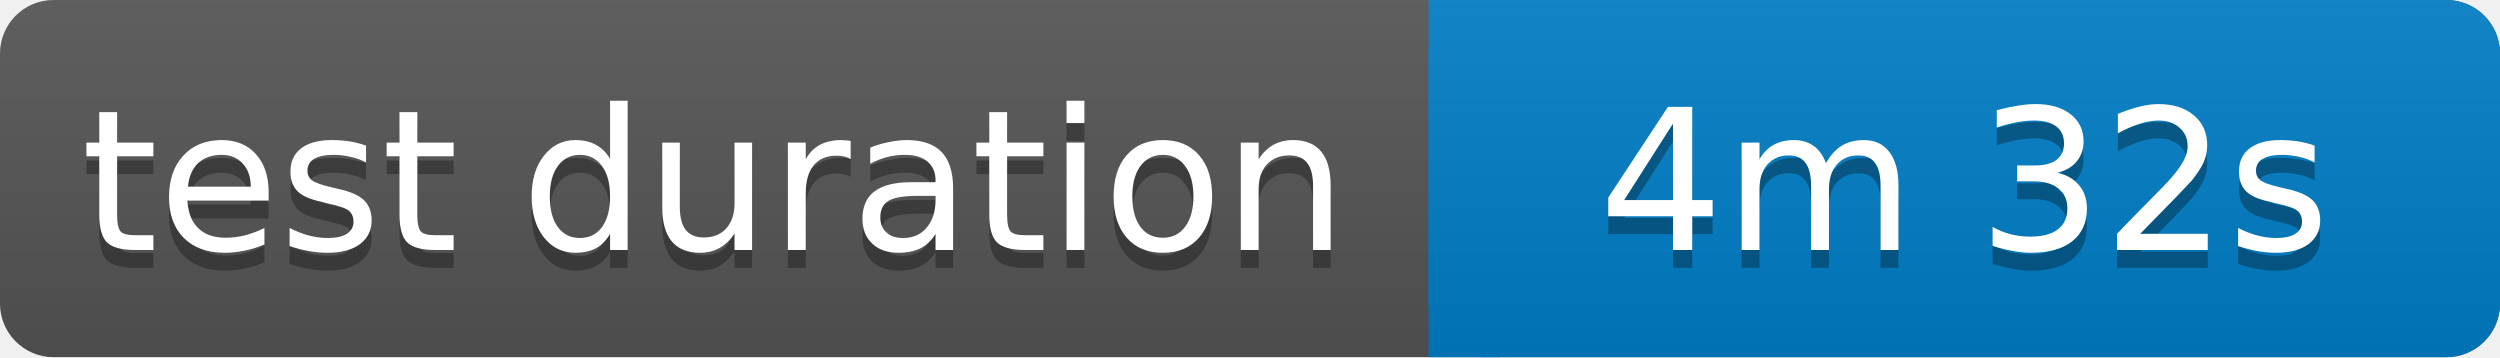
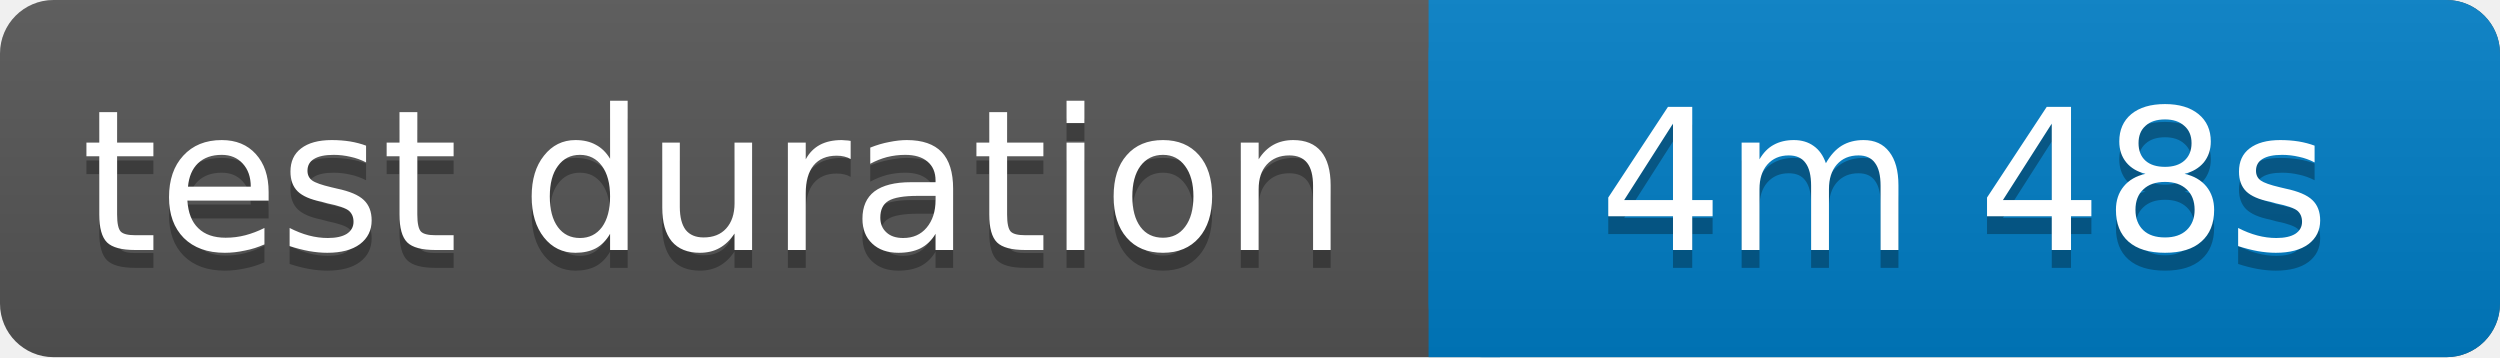
<svg xmlns="http://www.w3.org/2000/svg" width="140" height="20">
  <linearGradient id="b" x2="0" y2="100%">
    <stop offset="0" stop-color="#bbb" stop-opacity=".1" />
    <stop offset="1" stop-opacity=".1" />
  </linearGradient>
  <rect rx="3" width="140" height="20" fill="#555" />
  <rect rx="3" x="80" width="60" height="20" fill="#007ec6" />
  <path fill="#007ec6" d="M80 0h4v20h-4z" />
  <rect rx="3" width="140" height="20" fill="url(#b)" />
  <g fill="#fff" text-anchor="middle" font-family="Verdana,Geneva,DejaVu Sans,sans-serif" font-size="11">
    <text x="40" y="15" fill="#010101" fill-opacity=".3">test duration</text>
    <text x="40" y="14">test duration</text>
-     <text x="110" y="15" fill="#010101" fill-opacity=".3">4m 32s</text>
-     <text x="110" y="14">4m 32s</text>
+     <text x="110" y="15" fill="#010101" fill-opacity=".3">4m 48s</text>
+     <text x="110" y="14">4m 48s</text>
  </g>
</svg>
